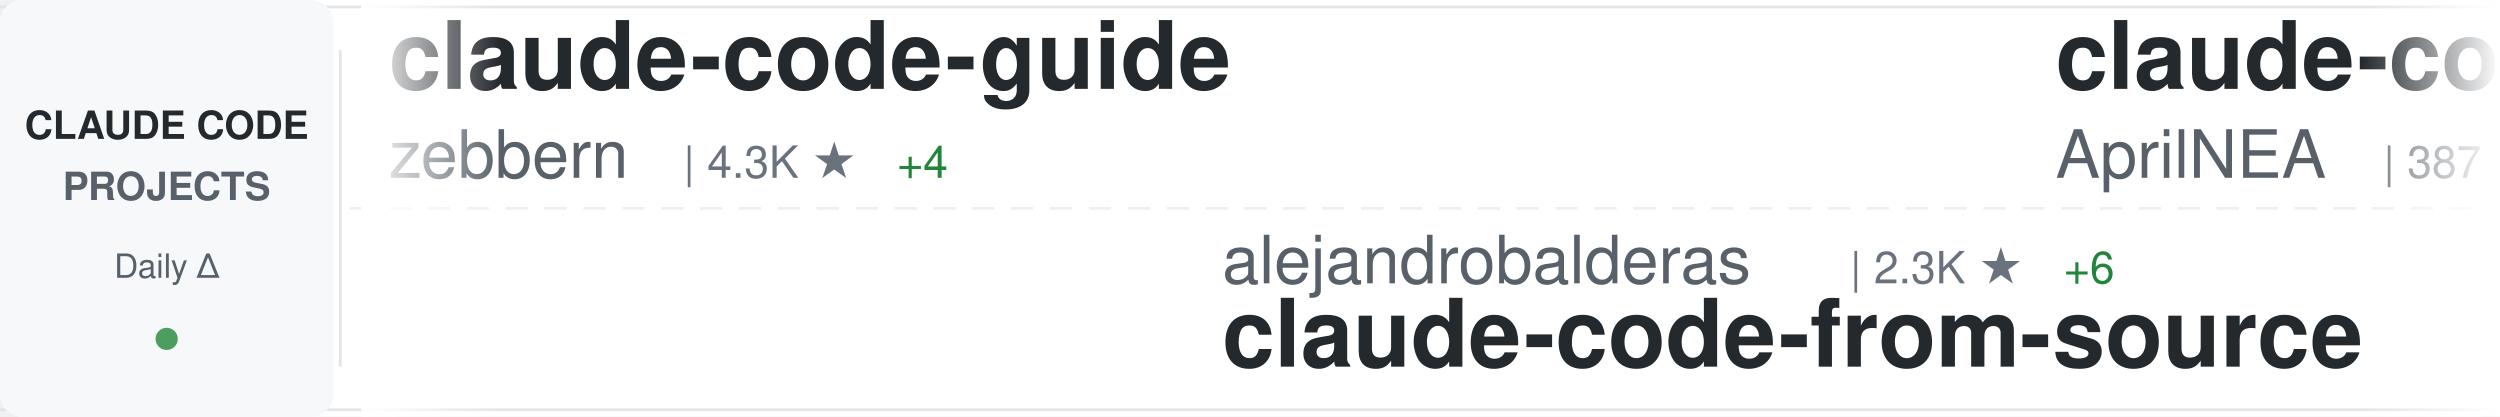
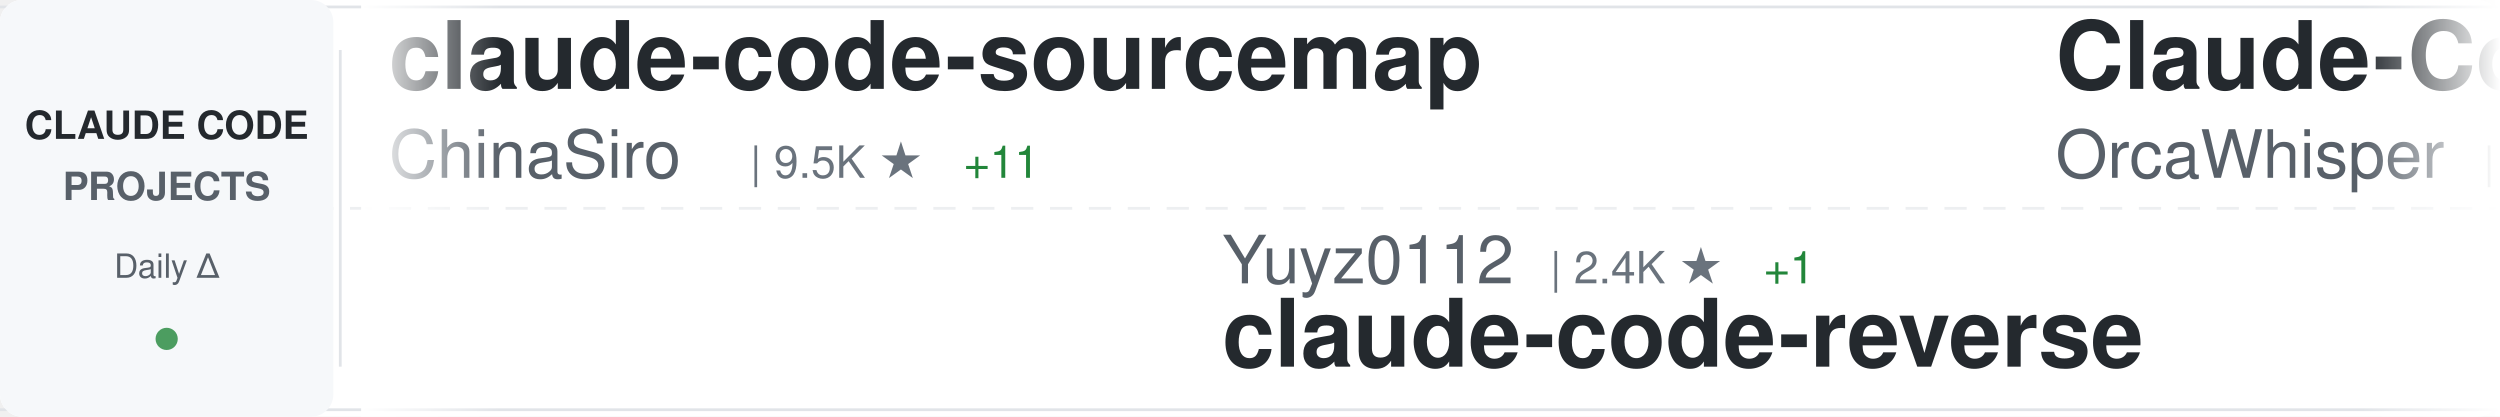
<svg xmlns="http://www.w3.org/2000/svg" width="900" height="150">
  <defs>
    <linearGradient id="awesomeLeftFade" x1="0%" y1="0%" x2="100%" y2="0%">
      <stop offset="0%" style="stop-color:#ffffff;stop-opacity:1" />
      <stop offset="100%" style="stop-color:#ffffff;stop-opacity:0" />
    </linearGradient>
    <linearGradient id="awesomeRightFade" x1="0%" y1="0%" x2="100%" y2="0%">
      <stop offset="0%" style="stop-color:#ffffff;stop-opacity:0" />
      <stop offset="100%" style="stop-color:#ffffff;stop-opacity:1" />
    </linearGradient>
  </defs>
  <rect width="900" height="150" fill="#ffffff" rx="8" />
  <rect x="0" y="2" width="900" height="1" fill="#e1e4e8" />
  <rect x="0" y="147" width="900" height="1" fill="#e1e4e8" />
  <line x1="0" y1="75" x2="900" y2="75" stroke="#e1e4e8" stroke-width="1" stroke-dasharray="8 6" opacity="0.6" />
  <rect x="0" y="0" width="120" height="150" fill="#f6f8fa" rx="8" />
  <text x="60" y="50" font-family="-apple-system, BlinkMacSystemFont, 'Segoe UI', Helvetica, Arial, sans-serif" font-size="14" font-weight="600" fill="#24292e" text-anchor="middle">CLAUDE CODE</text>
  <text x="60" y="72" font-family="-apple-system, BlinkMacSystemFont, 'Segoe UI', Helvetica, Arial, sans-serif" font-size="14" font-weight="600" fill="#586069" text-anchor="middle">PROJECTS</text>
  <text x="60" y="100" font-family="-apple-system, BlinkMacSystemFont, 'Segoe UI', Helvetica, Arial, sans-serif" font-size="12" font-weight="500" fill="#586069" text-anchor="middle">Daily Δ</text>
  <circle cx="60" cy="122" r="4" fill="#22863a" opacity="0.8" />
  <rect x="122" y="18" width="1" height="114" fill="#e1e4e8" />
  <clipPath id="awesomeTickerClip">
    <rect x="130" y="0" width="770" height="150" />
  </clipPath>
  <g clip-path="url(#awesomeTickerClip)">
    <g id="awesomeTickerItems">
      <animateTransform attributeName="transform" attributeType="XML" type="translate" from="0 0" to="-3000 0" dur="54s" repeatCount="indefinite" />
      <g transform="translate(0, 0)">
-         <text x="140" y="32" font-family="-apple-system, BlinkMacSystemFont, 'Segoe UI', Helvetica, Arial, sans-serif" font-size="34" font-weight="600" fill="#24292e">claude-code-guide</text>
-         <text x="140" y="64" font-family="-apple-system, BlinkMacSystemFont, 'Segoe UI', Helvetica, Arial, sans-serif" font-size="24" font-weight="400" fill="#586069">zebbern</text>
-         <text x="246" y="64" font-family="-apple-system, BlinkMacSystemFont, 'Segoe UI', Helvetica, Arial, sans-serif" font-size="16" font-weight="500" fill="#6a737d">| 4.3K ★</text>
-         <text x="323" y="64" font-family="-apple-system, BlinkMacSystemFont, 'Segoe UI', Helvetica, Arial, sans-serif" font-size="16" font-weight="500" fill="#22863a"> +4</text>
+         <text x="140" y="32" font-family="-apple-system, BlinkMacSystemFont, 'Segoe UI', Helvetica, Arial, sans-serif" font-size="34" font-weight="600" fill="#24292e">claude-code-sourcemap</text>
+         <text x="140" y="64" font-family="-apple-system, BlinkMacSystemFont, 'Segoe UI', Helvetica, Arial, sans-serif" font-size="24" font-weight="400" fill="#586069">ChinaSiro</text>
+         <text x="270" y="64" font-family="-apple-system, BlinkMacSystemFont, 'Segoe UI', Helvetica, Arial, sans-serif" font-size="16" font-weight="500" fill="#6a737d">| 9.5K ★</text>
+         <text x="347" y="64" font-family="-apple-system, BlinkMacSystemFont, 'Segoe UI', Helvetica, Arial, sans-serif" font-size="16" font-weight="500" fill="#22863a"> +11</text>
      </g>
      <g transform="translate(300, 0)">
-         <text x="140" y="102" font-family="-apple-system, BlinkMacSystemFont, 'Segoe UI', Helvetica, Arial, sans-serif" font-size="24" font-weight="400" fill="#586069">alejandrobalderas</text>
-         <text x="366" y="102" font-family="-apple-system, BlinkMacSystemFont, 'Segoe UI', Helvetica, Arial, sans-serif" font-size="16" font-weight="500" fill="#6a737d">| 2.3K ★</text>
-         <text x="443" y="102" font-family="-apple-system, BlinkMacSystemFont, 'Segoe UI', Helvetica, Arial, sans-serif" font-size="16" font-weight="500" fill="#22863a"> +6</text>
-         <text x="140" y="132" font-family="-apple-system, BlinkMacSystemFont, 'Segoe UI', Helvetica, Arial, sans-serif" font-size="34" font-weight="600" fill="#24292e">claude-code-from-source</text>
+         <text x="140" y="102" font-family="-apple-system, BlinkMacSystemFont, 'Segoe UI', Helvetica, Arial, sans-serif" font-size="24" font-weight="400" fill="#586069">Yuyz0112</text>
+         <text x="258" y="102" font-family="-apple-system, BlinkMacSystemFont, 'Segoe UI', Helvetica, Arial, sans-serif" font-size="16" font-weight="500" fill="#6a737d">| 2.4K ★</text>
+         <text x="335" y="102" font-family="-apple-system, BlinkMacSystemFont, 'Segoe UI', Helvetica, Arial, sans-serif" font-size="16" font-weight="500" fill="#22863a"> +1</text>
+         <text x="140" y="132" font-family="-apple-system, BlinkMacSystemFont, 'Segoe UI', Helvetica, Arial, sans-serif" font-size="34" font-weight="600" fill="#24292e">claude-code-reverse</text>
      </g>
      <g transform="translate(600, 0)">
-         <text x="140" y="32" font-family="-apple-system, BlinkMacSystemFont, 'Segoe UI', Helvetica, Arial, sans-serif" font-size="34" font-weight="600" fill="#24292e">claude-code-source</text>
-         <text x="140" y="64" font-family="-apple-system, BlinkMacSystemFont, 'Segoe UI', Helvetica, Arial, sans-serif" font-size="24" font-weight="400" fill="#586069">AprilNEA</text>
-         <text x="258" y="64" font-family="-apple-system, BlinkMacSystemFont, 'Segoe UI', Helvetica, Arial, sans-serif" font-size="16" font-weight="500" fill="#6a737d">| 387 ★</text>
+         <text x="140" y="32" font-family="-apple-system, BlinkMacSystemFont, 'Segoe UI', Helvetica, Arial, sans-serif" font-size="34" font-weight="600" fill="#24292e">Claude-Code</text>
+         <text x="140" y="64" font-family="-apple-system, BlinkMacSystemFont, 'Segoe UI', Helvetica, Arial, sans-serif" font-size="24" font-weight="400" fill="#586069">OrcaWhisper</text>
+         <text x="294" y="64" font-family="-apple-system, BlinkMacSystemFont, 'Segoe UI', Helvetica, Arial, sans-serif" font-size="16" font-weight="500" fill="#6a737d">| 79 ★</text>
      </g>
      <g transform="translate(900, 0)">
-         <text x="140" y="102" font-family="-apple-system, BlinkMacSystemFont, 'Segoe UI', Helvetica, Arial, sans-serif" font-size="24" font-weight="400" fill="#586069">huangserva</text>
-         <text x="282" y="102" font-family="-apple-system, BlinkMacSystemFont, 'Segoe UI', Helvetica, Arial, sans-serif" font-size="16" font-weight="500" fill="#6a737d">| 611 ★</text>
-         <text x="350" y="102" font-family="-apple-system, BlinkMacSystemFont, 'Segoe UI', Helvetica, Arial, sans-serif" font-size="16" font-weight="500" fill="#22863a"> +2</text>
-         <text x="140" y="132" font-family="-apple-system, BlinkMacSystemFont, 'Segoe UI', Helvetica, Arial, sans-serif" font-size="34" font-weight="600" fill="#24292e">claude-code-cli</text>
+         <text x="140" y="102" font-family="-apple-system, BlinkMacSystemFont, 'Segoe UI', Helvetica, Arial, sans-serif" font-size="24" font-weight="400" fill="#586069">1rgs</text>
+         <text x="210" y="102" font-family="-apple-system, BlinkMacSystemFont, 'Segoe UI', Helvetica, Arial, sans-serif" font-size="16" font-weight="500" fill="#6a737d">| 3.7K ★</text>
+         <text x="287" y="102" font-family="-apple-system, BlinkMacSystemFont, 'Segoe UI', Helvetica, Arial, sans-serif" font-size="16" font-weight="500" fill="#22863a"> +2</text>
+         <text x="140" y="132" font-family="-apple-system, BlinkMacSystemFont, 'Segoe UI', Helvetica, Arial, sans-serif" font-size="34" font-weight="600" fill="#24292e">claude-code-proxy</text>
      </g>
      <g transform="translate(1200, 0)">
-         <text x="140" y="32" font-family="-apple-system, BlinkMacSystemFont, 'Segoe UI', Helvetica, Arial, sans-serif" font-size="34" font-weight="600" fill="#24292e">claude-code-proxy</text>
-         <text x="140" y="64" font-family="-apple-system, BlinkMacSystemFont, 'Segoe UI', Helvetica, Arial, sans-serif" font-size="24" font-weight="400" fill="#586069">1rgs</text>
-         <text x="210" y="64" font-family="-apple-system, BlinkMacSystemFont, 'Segoe UI', Helvetica, Arial, sans-serif" font-size="16" font-weight="500" fill="#6a737d">| 3.7K ★</text>
-         <text x="287" y="64" font-family="-apple-system, BlinkMacSystemFont, 'Segoe UI', Helvetica, Arial, sans-serif" font-size="16" font-weight="500" fill="#22863a"> +2</text>
+         <text x="140" y="32" font-family="-apple-system, BlinkMacSystemFont, 'Segoe UI', Helvetica, Arial, sans-serif" font-size="34" font-weight="600" fill="#24292e">claude-code-telegram</text>
+         <text x="140" y="64" font-family="-apple-system, BlinkMacSystemFont, 'Segoe UI', Helvetica, Arial, sans-serif" font-size="24" font-weight="400" fill="#586069">RichardAtCT</text>
+         <text x="294" y="64" font-family="-apple-system, BlinkMacSystemFont, 'Segoe UI', Helvetica, Arial, sans-serif" font-size="16" font-weight="500" fill="#6a737d">| 2.7K ★</text>
+         <text x="371" y="64" font-family="-apple-system, BlinkMacSystemFont, 'Segoe UI', Helvetica, Arial, sans-serif" font-size="16" font-weight="500" fill="#22863a"> +4</text>
      </g>
      <g transform="translate(1500, 0)">
-         <text x="140" y="102" font-family="-apple-system, BlinkMacSystemFont, 'Segoe UI', Helvetica, Arial, sans-serif" font-size="24" font-weight="400" fill="#586069">Chachamaru127</text>
-         <text x="318" y="102" font-family="-apple-system, BlinkMacSystemFont, 'Segoe UI', Helvetica, Arial, sans-serif" font-size="16" font-weight="500" fill="#6a737d">| 2.9K ★</text>
-         <text x="395" y="102" font-family="-apple-system, BlinkMacSystemFont, 'Segoe UI', Helvetica, Arial, sans-serif" font-size="16" font-weight="500" fill="#22863a"> +8</text>
-         <text x="140" y="132" font-family="-apple-system, BlinkMacSystemFont, 'Segoe UI', Helvetica, Arial, sans-serif" font-size="34" font-weight="600" fill="#24292e">claude-code-harness</text>
+         <text x="140" y="102" font-family="-apple-system, BlinkMacSystemFont, 'Segoe UI', Helvetica, Arial, sans-serif" font-size="24" font-weight="400" fill="#586069">LING71671</text>
+         <text x="270" y="102" font-family="-apple-system, BlinkMacSystemFont, 'Segoe UI', Helvetica, Arial, sans-serif" font-size="16" font-weight="500" fill="#6a737d">| 900 ★</text>
+         <text x="140" y="132" font-family="-apple-system, BlinkMacSystemFont, 'Segoe UI', Helvetica, Arial, sans-serif" font-size="34" font-weight="600" fill="#24292e">Open-ClaudeCode</text>
      </g>
      <g transform="translate(1800, 0)">
-         <text x="140" y="32" font-family="-apple-system, BlinkMacSystemFont, 'Segoe UI', Helvetica, Arial, sans-serif" font-size="34" font-weight="600" fill="#24292e">my-claude-code-setup</text>
-         <text x="140" y="64" font-family="-apple-system, BlinkMacSystemFont, 'Segoe UI', Helvetica, Arial, sans-serif" font-size="24" font-weight="400" fill="#586069">centminmod</text>
-         <text x="282" y="64" font-family="-apple-system, BlinkMacSystemFont, 'Segoe UI', Helvetica, Arial, sans-serif" font-size="16" font-weight="500" fill="#6a737d">| 2.4K ★</text>
-         <text x="359" y="64" font-family="-apple-system, BlinkMacSystemFont, 'Segoe UI', Helvetica, Arial, sans-serif" font-size="16" font-weight="500" fill="#22863a"> +2</text>
+         <text x="140" y="32" font-family="-apple-system, BlinkMacSystemFont, 'Segoe UI', Helvetica, Arial, sans-serif" font-size="34" font-weight="600" fill="#24292e">claude-code-analysis</text>
+         <text x="140" y="64" font-family="-apple-system, BlinkMacSystemFont, 'Segoe UI', Helvetica, Arial, sans-serif" font-size="24" font-weight="400" fill="#586069">liuup</text>
+         <text x="222" y="64" font-family="-apple-system, BlinkMacSystemFont, 'Segoe UI', Helvetica, Arial, sans-serif" font-size="16" font-weight="500" fill="#6a737d">| 3.3K ★</text>
+         <text x="299" y="64" font-family="-apple-system, BlinkMacSystemFont, 'Segoe UI', Helvetica, Arial, sans-serif" font-size="16" font-weight="500" fill="#22863a"> +16</text>
      </g>
      <g transform="translate(2100, 0)">
-         <text x="140" y="102" font-family="-apple-system, BlinkMacSystemFont, 'Segoe UI', Helvetica, Arial, sans-serif" font-size="24" font-weight="400" fill="#586069">fuergaosi233</text>
-         <text x="306" y="102" font-family="-apple-system, BlinkMacSystemFont, 'Segoe UI', Helvetica, Arial, sans-serif" font-size="16" font-weight="500" fill="#6a737d">| 2.7K ★</text>
-         <text x="383" y="102" font-family="-apple-system, BlinkMacSystemFont, 'Segoe UI', Helvetica, Arial, sans-serif" font-size="16" font-weight="500" fill="#22863a"> +3</text>
-         <text x="140" y="132" font-family="-apple-system, BlinkMacSystemFont, 'Segoe UI', Helvetica, Arial, sans-serif" font-size="34" font-weight="600" fill="#24292e">claude-code-proxy</text>
+         <text x="140" y="102" font-family="-apple-system, BlinkMacSystemFont, 'Segoe UI', Helvetica, Arial, sans-serif" font-size="24" font-weight="400" fill="#586069">pengchengneo</text>
+         <text x="306" y="102" font-family="-apple-system, BlinkMacSystemFont, 'Segoe UI', Helvetica, Arial, sans-serif" font-size="16" font-weight="500" fill="#6a737d">| 1.6K ★</text>
+         <text x="383" y="102" font-family="-apple-system, BlinkMacSystemFont, 'Segoe UI', Helvetica, Arial, sans-serif" font-size="16" font-weight="500" fill="#22863a"> +5</text>
+         <text x="140" y="132" font-family="-apple-system, BlinkMacSystemFont, 'Segoe UI', Helvetica, Arial, sans-serif" font-size="34" font-weight="600" fill="#24292e">Claude-Code</text>
      </g>
      <g transform="translate(2400, 0)">
-         <text x="140" y="32" font-family="-apple-system, BlinkMacSystemFont, 'Segoe UI', Helvetica, Arial, sans-serif" font-size="34" font-weight="600" fill="#24292e">oh-my-claudecode</text>
-         <text x="140" y="64" font-family="-apple-system, BlinkMacSystemFont, 'Segoe UI', Helvetica, Arial, sans-serif" font-size="24" font-weight="400" fill="#586069">Yeachan-Heo</text>
-         <text x="294" y="64" font-family="-apple-system, BlinkMacSystemFont, 'Segoe UI', Helvetica, Arial, sans-serif" font-size="16" font-weight="500" fill="#6a737d">| 37.0K ★</text>
-         <text x="380" y="64" font-family="-apple-system, BlinkMacSystemFont, 'Segoe UI', Helvetica, Arial, sans-serif" font-size="16" font-weight="500" fill="#22863a"> +68</text>
+         <text x="140" y="32" font-family="-apple-system, BlinkMacSystemFont, 'Segoe UI', Helvetica, Arial, sans-serif" font-size="34" font-weight="600" fill="#24292e">Claude-Code</text>
+         <text x="140" y="64" font-family="-apple-system, BlinkMacSystemFont, 'Segoe UI', Helvetica, Arial, sans-serif" font-size="24" font-weight="400" fill="#586069">KPR111</text>
+         <text x="234" y="64" font-family="-apple-system, BlinkMacSystemFont, 'Segoe UI', Helvetica, Arial, sans-serif" font-size="16" font-weight="500" fill="#6a737d">| 18 ★</text>
      </g>
      <g transform="translate(2700, 0)">
-         <text x="140" y="102" font-family="-apple-system, BlinkMacSystemFont, 'Segoe UI', Helvetica, Arial, sans-serif" font-size="24" font-weight="400" fill="#586069">anthropics</text>
-         <text x="282" y="102" font-family="-apple-system, BlinkMacSystemFont, 'Segoe UI', Helvetica, Arial, sans-serif" font-size="16" font-weight="500" fill="#6a737d">| 155.2K ★</text>
-         <text x="377" y="102" font-family="-apple-system, BlinkMacSystemFont, 'Segoe UI', Helvetica, Arial, sans-serif" font-size="16" font-weight="500" fill="#22863a"> +451</text>
-         <text x="140" y="132" font-family="-apple-system, BlinkMacSystemFont, 'Segoe UI', Helvetica, Arial, sans-serif" font-size="34" font-weight="600" fill="#24292e">skills</text>
+         <text x="140" y="102" font-family="-apple-system, BlinkMacSystemFont, 'Segoe UI', Helvetica, Arial, sans-serif" font-size="24" font-weight="400" fill="#586069">sugyan</text>
+         <text x="234" y="102" font-family="-apple-system, BlinkMacSystemFont, 'Segoe UI', Helvetica, Arial, sans-serif" font-size="16" font-weight="500" fill="#6a737d">| 1.1K ★</text>
+         <text x="140" y="132" font-family="-apple-system, BlinkMacSystemFont, 'Segoe UI', Helvetica, Arial, sans-serif" font-size="34" font-weight="600" fill="#24292e">claude-code-webui</text>
      </g>
      <g transform="translate(3000, 0)">
-         <text x="140" y="32" font-family="-apple-system, BlinkMacSystemFont, 'Segoe UI', Helvetica, Arial, sans-serif" font-size="34" font-weight="600" fill="#24292e">claude-code-guide</text>
-         <text x="140" y="64" font-family="-apple-system, BlinkMacSystemFont, 'Segoe UI', Helvetica, Arial, sans-serif" font-size="24" font-weight="400" fill="#586069">zebbern</text>
-         <text x="246" y="64" font-family="-apple-system, BlinkMacSystemFont, 'Segoe UI', Helvetica, Arial, sans-serif" font-size="16" font-weight="500" fill="#6a737d">| 4.3K ★</text>
-         <text x="323" y="64" font-family="-apple-system, BlinkMacSystemFont, 'Segoe UI', Helvetica, Arial, sans-serif" font-size="16" font-weight="500" fill="#22863a"> +4</text>
+         <text x="140" y="32" font-family="-apple-system, BlinkMacSystemFont, 'Segoe UI', Helvetica, Arial, sans-serif" font-size="34" font-weight="600" fill="#24292e">claude-code-sourcemap</text>
+         <text x="140" y="64" font-family="-apple-system, BlinkMacSystemFont, 'Segoe UI', Helvetica, Arial, sans-serif" font-size="24" font-weight="400" fill="#586069">ChinaSiro</text>
+         <text x="270" y="64" font-family="-apple-system, BlinkMacSystemFont, 'Segoe UI', Helvetica, Arial, sans-serif" font-size="16" font-weight="500" fill="#6a737d">| 9.5K ★</text>
+         <text x="347" y="64" font-family="-apple-system, BlinkMacSystemFont, 'Segoe UI', Helvetica, Arial, sans-serif" font-size="16" font-weight="500" fill="#22863a"> +11</text>
      </g>
      <g transform="translate(3300, 0)">
-         <text x="140" y="102" font-family="-apple-system, BlinkMacSystemFont, 'Segoe UI', Helvetica, Arial, sans-serif" font-size="24" font-weight="400" fill="#586069">alejandrobalderas</text>
-         <text x="366" y="102" font-family="-apple-system, BlinkMacSystemFont, 'Segoe UI', Helvetica, Arial, sans-serif" font-size="16" font-weight="500" fill="#6a737d">| 2.3K ★</text>
-         <text x="443" y="102" font-family="-apple-system, BlinkMacSystemFont, 'Segoe UI', Helvetica, Arial, sans-serif" font-size="16" font-weight="500" fill="#22863a"> +6</text>
-         <text x="140" y="132" font-family="-apple-system, BlinkMacSystemFont, 'Segoe UI', Helvetica, Arial, sans-serif" font-size="34" font-weight="600" fill="#24292e">claude-code-from-source</text>
+         <text x="140" y="102" font-family="-apple-system, BlinkMacSystemFont, 'Segoe UI', Helvetica, Arial, sans-serif" font-size="24" font-weight="400" fill="#586069">Yuyz0112</text>
+         <text x="258" y="102" font-family="-apple-system, BlinkMacSystemFont, 'Segoe UI', Helvetica, Arial, sans-serif" font-size="16" font-weight="500" fill="#6a737d">| 2.4K ★</text>
+         <text x="335" y="102" font-family="-apple-system, BlinkMacSystemFont, 'Segoe UI', Helvetica, Arial, sans-serif" font-size="16" font-weight="500" fill="#22863a"> +1</text>
+         <text x="140" y="132" font-family="-apple-system, BlinkMacSystemFont, 'Segoe UI', Helvetica, Arial, sans-serif" font-size="34" font-weight="600" fill="#24292e">claude-code-reverse</text>
      </g>
      <g transform="translate(3600, 0)">
-         <text x="140" y="32" font-family="-apple-system, BlinkMacSystemFont, 'Segoe UI', Helvetica, Arial, sans-serif" font-size="34" font-weight="600" fill="#24292e">claude-code-source</text>
-         <text x="140" y="64" font-family="-apple-system, BlinkMacSystemFont, 'Segoe UI', Helvetica, Arial, sans-serif" font-size="24" font-weight="400" fill="#586069">AprilNEA</text>
-         <text x="258" y="64" font-family="-apple-system, BlinkMacSystemFont, 'Segoe UI', Helvetica, Arial, sans-serif" font-size="16" font-weight="500" fill="#6a737d">| 387 ★</text>
+         <text x="140" y="32" font-family="-apple-system, BlinkMacSystemFont, 'Segoe UI', Helvetica, Arial, sans-serif" font-size="34" font-weight="600" fill="#24292e">Claude-Code</text>
+         <text x="140" y="64" font-family="-apple-system, BlinkMacSystemFont, 'Segoe UI', Helvetica, Arial, sans-serif" font-size="24" font-weight="400" fill="#586069">OrcaWhisper</text>
+         <text x="294" y="64" font-family="-apple-system, BlinkMacSystemFont, 'Segoe UI', Helvetica, Arial, sans-serif" font-size="16" font-weight="500" fill="#6a737d">| 79 ★</text>
      </g>
      <g transform="translate(3900, 0)">
-         <text x="140" y="102" font-family="-apple-system, BlinkMacSystemFont, 'Segoe UI', Helvetica, Arial, sans-serif" font-size="24" font-weight="400" fill="#586069">huangserva</text>
-         <text x="282" y="102" font-family="-apple-system, BlinkMacSystemFont, 'Segoe UI', Helvetica, Arial, sans-serif" font-size="16" font-weight="500" fill="#6a737d">| 611 ★</text>
-         <text x="350" y="102" font-family="-apple-system, BlinkMacSystemFont, 'Segoe UI', Helvetica, Arial, sans-serif" font-size="16" font-weight="500" fill="#22863a"> +2</text>
-         <text x="140" y="132" font-family="-apple-system, BlinkMacSystemFont, 'Segoe UI', Helvetica, Arial, sans-serif" font-size="34" font-weight="600" fill="#24292e">claude-code-cli</text>
+         <text x="140" y="102" font-family="-apple-system, BlinkMacSystemFont, 'Segoe UI', Helvetica, Arial, sans-serif" font-size="24" font-weight="400" fill="#586069">1rgs</text>
+         <text x="210" y="102" font-family="-apple-system, BlinkMacSystemFont, 'Segoe UI', Helvetica, Arial, sans-serif" font-size="16" font-weight="500" fill="#6a737d">| 3.7K ★</text>
+         <text x="287" y="102" font-family="-apple-system, BlinkMacSystemFont, 'Segoe UI', Helvetica, Arial, sans-serif" font-size="16" font-weight="500" fill="#22863a"> +2</text>
+         <text x="140" y="132" font-family="-apple-system, BlinkMacSystemFont, 'Segoe UI', Helvetica, Arial, sans-serif" font-size="34" font-weight="600" fill="#24292e">claude-code-proxy</text>
      </g>
    </g>
  </g>
  <rect x="130" y="0" width="50" height="150" fill="url(#awesomeLeftFade)" />
  <rect x="850" y="0" width="50" height="150" fill="url(#awesomeRightFade)" />
</svg>
